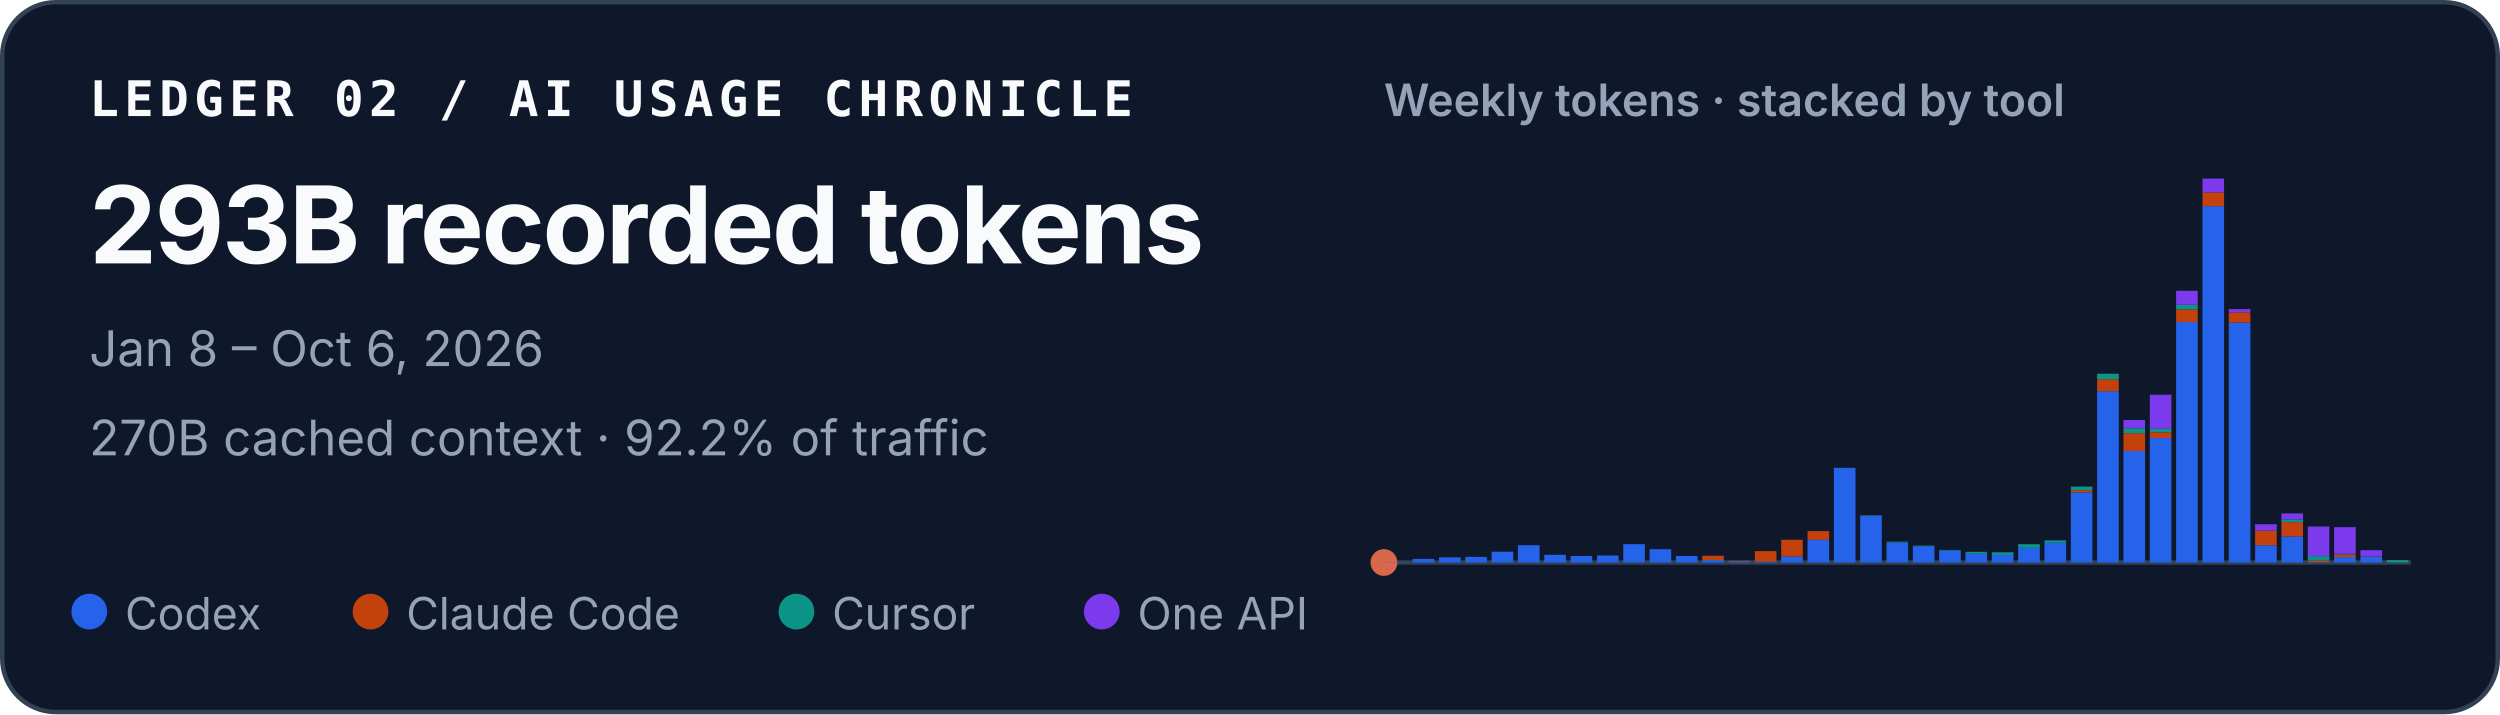
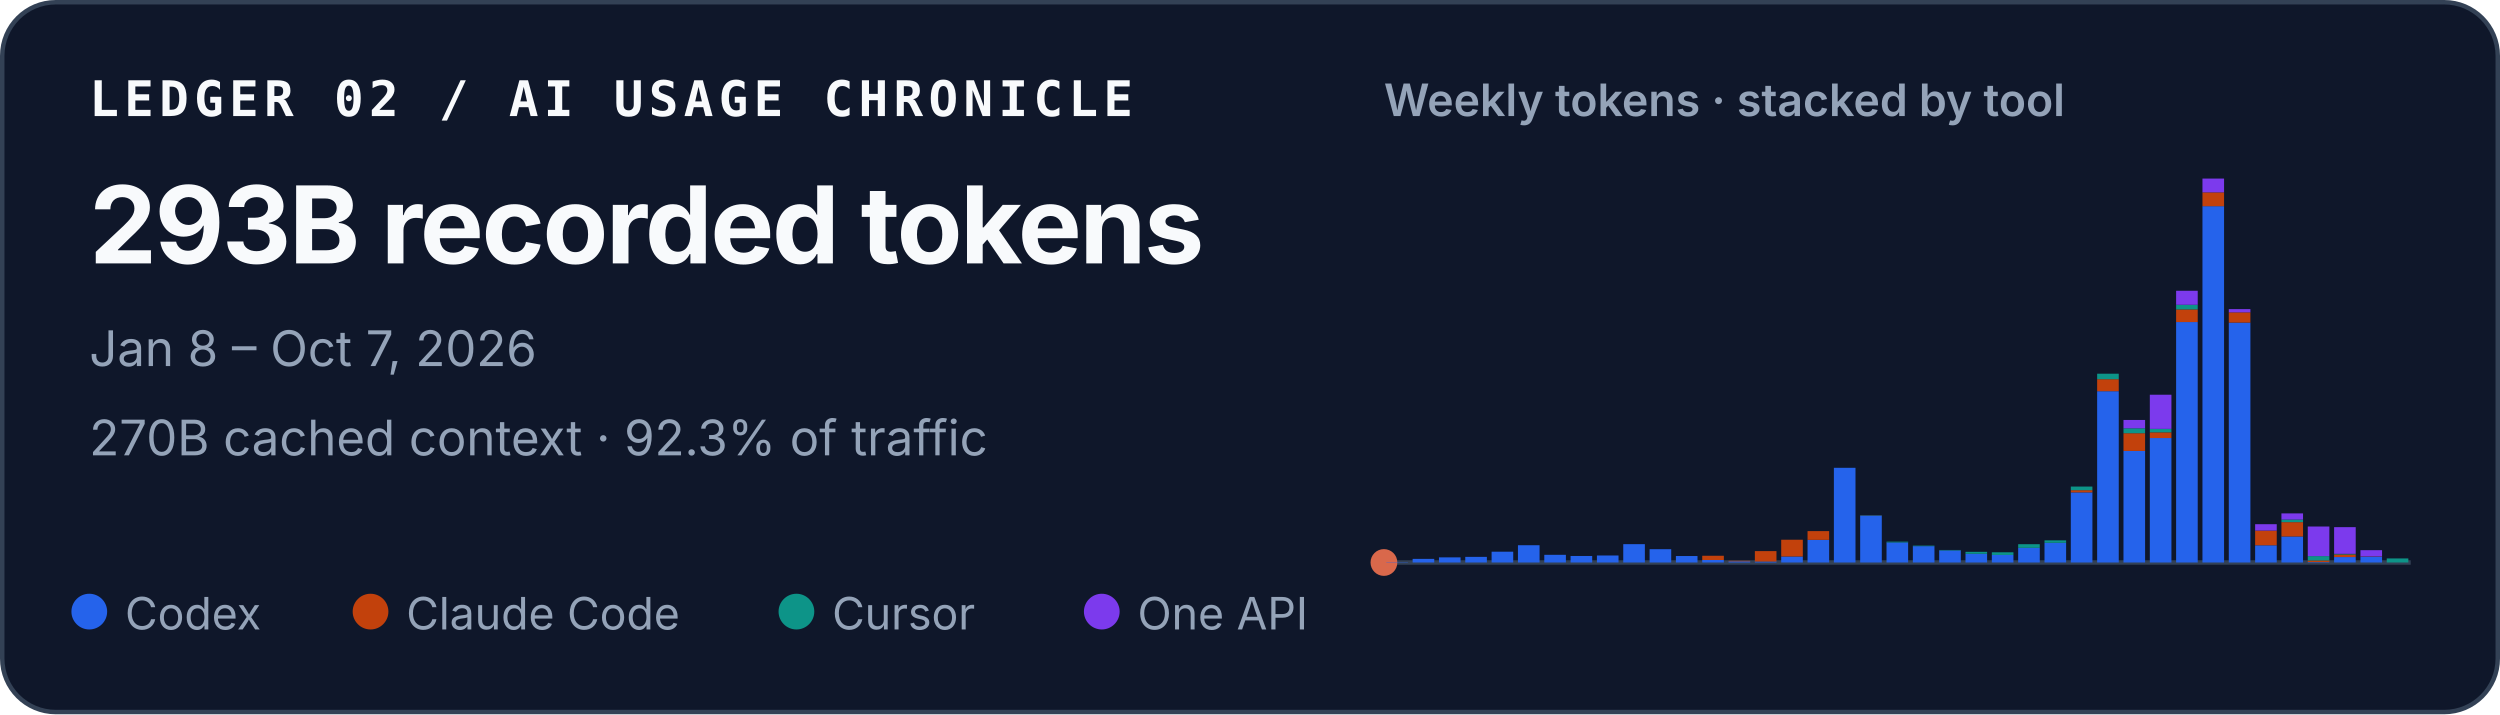
<svg xmlns="http://www.w3.org/2000/svg" width="560" height="160" viewBox="0 0 560 160" role="img" aria-labelledby="title desc">
  <style>
    text { font-family: ui-sans-serif, -apple-system, BlinkMacSystemFont, "Segoe UI", sans-serif; fill: #f8fafc; }
    .identity { font-family: ui-monospace, SFMono-Regular, Menlo, Consolas, monospace; font-size: 11px; font-weight: 700; letter-spacing: .11em; }
    .total { font-size: 24px; font-weight: 720; letter-spacing: -.02em; }
    .meta { font-size: 11px; fill: #94a3b8; }
    .chart-title { font-size: 10px; font-weight: 600; fill: #94a3b8; }
    .legend { font-size: 10px; fill: #94a3b8; }
  </style>
  <rect x=".5" y=".5" width="559" height="159" rx="12" fill="#0f172a" stroke="#334155" />
  <text x="20" y="26" class="identity">LEDGER 02 / AI USAGE CHRONICLE</text>
  <text x="20" y="59" class="total">293B recorded tokens</text>
-   <text x="20" y="82" class="meta">Jan 8 – Oct 6, 2026</text>
-   <text x="20" y="102" class="meta">270B cached context · 92.2% of traffic</text>
+   <text x="20" y="82" class="meta">Jan 8 – Oct 7, 2026</text>
+   <text x="20" y="102" class="meta">270B cached context · 92.3% of traffic</text>
  <text x="310" y="26" class="chart-title">Weekly tokens · stacked by tool</text>
  <line x1="310" y1="126" x2="540" y2="126" stroke="#334155" />
  <circle cx="310" cy="126" r="3" fill="#D9684B" aria-hidden="true" />
  <g aria-label="Weekly token volume, stacked by tool">
    <rect x="310.53" y="125.93" width="4.84" height="0.07" fill="#2563eb" />
    <rect x="316.43" y="125.19" width="4.84" height="0.81" fill="#2563eb" />
    <rect x="322.33" y="124.85" width="4.84" height="1.15" fill="#2563eb" />
    <rect x="328.22" y="124.74" width="4.84" height="1.26" fill="#2563eb" />
    <rect x="334.12" y="123.58" width="4.84" height="2.42" fill="#2563eb" />
    <rect x="340.02" y="122.13" width="4.84" height="3.87" fill="#2563eb" />
    <rect x="345.92" y="124.28" width="4.84" height="1.72" fill="#2563eb" />
    <rect x="351.81" y="124.54" width="4.84" height="1.46" fill="#2563eb" />
    <rect x="357.71" y="124.43" width="4.84" height="1.57" fill="#2563eb" />
    <rect x="363.61" y="121.89" width="4.84" height="4.11" fill="#2563eb" />
    <rect x="369.51" y="123.02" width="4.84" height="2.98" fill="#2563eb" />
    <rect x="375.40" y="124.55" width="4.84" height="1.45" fill="#2563eb" />
    <rect x="381.30" y="125.44" width="4.84" height="0.56" fill="#2563eb" />
    <rect x="381.30" y="124.49" width="4.84" height="0.95" fill="#c2410c" />
    <rect x="387.20" y="125.74" width="4.84" height="0.26" fill="#2563eb" />
    <rect x="387.20" y="125.61" width="4.84" height="0.13" fill="#c2410c" />
    <rect x="393.09" y="125.78" width="4.84" height="0.22" fill="#2563eb" />
    <rect x="393.09" y="123.45" width="4.84" height="2.33" fill="#c2410c" />
    <rect x="398.99" y="124.66" width="4.84" height="1.34" fill="#2563eb" />
    <rect x="398.99" y="120.90" width="4.84" height="3.75" fill="#c2410c" />
    <rect x="404.89" y="120.93" width="4.84" height="5.07" fill="#2563eb" />
    <rect x="404.89" y="118.97" width="4.84" height="1.96" fill="#c2410c" />
    <rect x="410.79" y="104.79" width="4.84" height="21.21" fill="#2563eb" />
    <rect x="416.68" y="115.49" width="4.84" height="10.51" fill="#2563eb" />
    <rect x="416.68" y="115.47" width="4.84" height="0.03" fill="#c2410c" />
    <rect x="416.68" y="115.41" width="4.84" height="0.05" fill="#0d9488" />
    <rect x="422.58" y="121.50" width="4.84" height="4.50" fill="#2563eb" />
    <rect x="422.58" y="121.33" width="4.84" height="0.17" fill="#0d9488" />
    <rect x="428.48" y="122.34" width="4.84" height="3.66" fill="#2563eb" />
    <rect x="428.48" y="122.22" width="4.84" height="0.12" fill="#0d9488" />
    <rect x="434.38" y="123.29" width="4.84" height="2.71" fill="#2563eb" />
    <rect x="434.38" y="123.19" width="4.84" height="0.10" fill="#0d9488" />
    <rect x="440.27" y="124.05" width="4.84" height="1.95" fill="#2563eb" />
    <rect x="440.27" y="123.61" width="4.84" height="0.44" fill="#0d9488" />
    <rect x="446.17" y="124.31" width="4.84" height="1.69" fill="#2563eb" />
    <rect x="446.17" y="124.31" width="4.84" height="0.00" fill="#c2410c" />
    <rect x="446.17" y="123.71" width="4.84" height="0.60" fill="#0d9488" />
    <rect x="452.07" y="122.72" width="4.84" height="3.28" fill="#2563eb" />
    <rect x="452.07" y="121.90" width="4.84" height="0.82" fill="#0d9488" />
    <rect x="457.97" y="121.59" width="4.84" height="4.41" fill="#2563eb" />
    <rect x="457.97" y="121.04" width="4.84" height="0.55" fill="#0d9488" />
    <rect x="463.86" y="110.29" width="4.84" height="15.71" fill="#2563eb" />
    <rect x="463.86" y="109.80" width="4.84" height="0.49" fill="#c2410c" />
    <rect x="463.86" y="108.99" width="4.84" height="0.81" fill="#0d9488" />
    <rect x="463.86" y="108.99" width="4.84" height="0.00" fill="#7c3aed" />
    <rect x="469.76" y="87.63" width="4.84" height="38.37" fill="#2563eb" />
    <rect x="469.76" y="84.94" width="4.84" height="2.69" fill="#c2410c" />
    <rect x="469.76" y="83.71" width="4.84" height="1.23" fill="#0d9488" />
    <rect x="475.66" y="101.02" width="4.84" height="24.98" fill="#2563eb" />
    <rect x="475.66" y="97.04" width="4.84" height="3.97" fill="#c2410c" />
    <rect x="475.66" y="95.94" width="4.84" height="1.10" fill="#0d9488" />
    <rect x="475.66" y="94.07" width="4.84" height="1.87" fill="#7c3aed" />
    <rect x="481.56" y="98.12" width="4.84" height="27.88" fill="#2563eb" />
    <rect x="481.56" y="96.84" width="4.84" height="1.28" fill="#c2410c" />
    <rect x="481.56" y="96.07" width="4.84" height="0.77" fill="#0d9488" />
    <rect x="481.56" y="88.42" width="4.84" height="7.65" fill="#7c3aed" />
    <rect x="487.45" y="72.14" width="4.84" height="53.86" fill="#2563eb" />
    <rect x="487.45" y="69.30" width="4.84" height="2.84" fill="#c2410c" />
    <rect x="487.45" y="68.27" width="4.84" height="1.04" fill="#0d9488" />
    <rect x="487.45" y="65.13" width="4.84" height="3.14" fill="#7c3aed" />
    <rect x="493.35" y="46.18" width="4.84" height="79.82" fill="#2563eb" />
    <rect x="493.35" y="43.09" width="4.84" height="3.10" fill="#c2410c" />
    <rect x="493.35" y="40.00" width="4.84" height="3.09" fill="#7c3aed" />
    <rect x="499.25" y="72.26" width="4.84" height="53.74" fill="#2563eb" />
    <rect x="499.25" y="69.96" width="4.84" height="2.30" fill="#c2410c" />
    <rect x="499.25" y="69.24" width="4.84" height="0.73" fill="#7c3aed" />
    <rect x="505.15" y="122.15" width="4.84" height="3.85" fill="#2563eb" />
    <rect x="505.15" y="118.85" width="4.84" height="3.29" fill="#c2410c" />
    <rect x="505.15" y="117.42" width="4.84" height="1.43" fill="#7c3aed" />
    <rect x="511.04" y="120.17" width="4.84" height="5.83" fill="#2563eb" />
    <rect x="511.04" y="116.96" width="4.84" height="3.21" fill="#c2410c" />
    <rect x="511.04" y="116.37" width="4.84" height="0.59" fill="#0d9488" />
    <rect x="511.04" y="115.00" width="4.84" height="1.38" fill="#7c3aed" />
    <rect x="516.94" y="125.90" width="4.84" height="0.10" fill="#2563eb" />
    <rect x="516.94" y="125.54" width="4.84" height="0.36" fill="#c2410c" />
    <rect x="516.94" y="124.57" width="4.84" height="0.97" fill="#0d9488" />
    <rect x="516.94" y="117.94" width="4.84" height="6.63" fill="#7c3aed" />
    <rect x="522.84" y="124.78" width="4.84" height="1.22" fill="#2563eb" />
    <rect x="522.84" y="124.20" width="4.84" height="0.58" fill="#c2410c" />
    <rect x="522.84" y="124.06" width="4.84" height="0.14" fill="#0d9488" />
    <rect x="522.84" y="118.08" width="4.84" height="5.98" fill="#7c3aed" />
    <rect x="528.74" y="124.70" width="4.84" height="1.30" fill="#2563eb" />
    <rect x="528.74" y="124.64" width="4.84" height="0.06" fill="#c2410c" />
    <rect x="528.74" y="123.24" width="4.84" height="1.40" fill="#7c3aed" />
    <rect x="534.63" y="126.00" width="4.84" height="0.00" fill="#2563eb" />
-     <rect x="534.63" y="125.46" width="4.84" height="0.54" fill="#0d9488" />
+     <rect x="534.63" y="125.09" width="4.84" height="0.91" fill="#0d9488" />
  </g>
  <circle cx="20" cy="137" r="4" fill="#2563eb" />
  <text x="28" y="141" class="legend">Codex</text>
  <circle cx="83" cy="137" r="4" fill="#c2410c" />
  <text x="91" y="141" class="legend">Claude Code</text>
  <circle cx="178.4" cy="137" r="4" fill="#0d9488" />
  <text x="186.4" y="141" class="legend">Cursor</text>
  <circle cx="246.8" cy="137" r="4" fill="#7c3aed" />
  <text x="254.8" y="141" class="legend">One API</text>
</svg>
